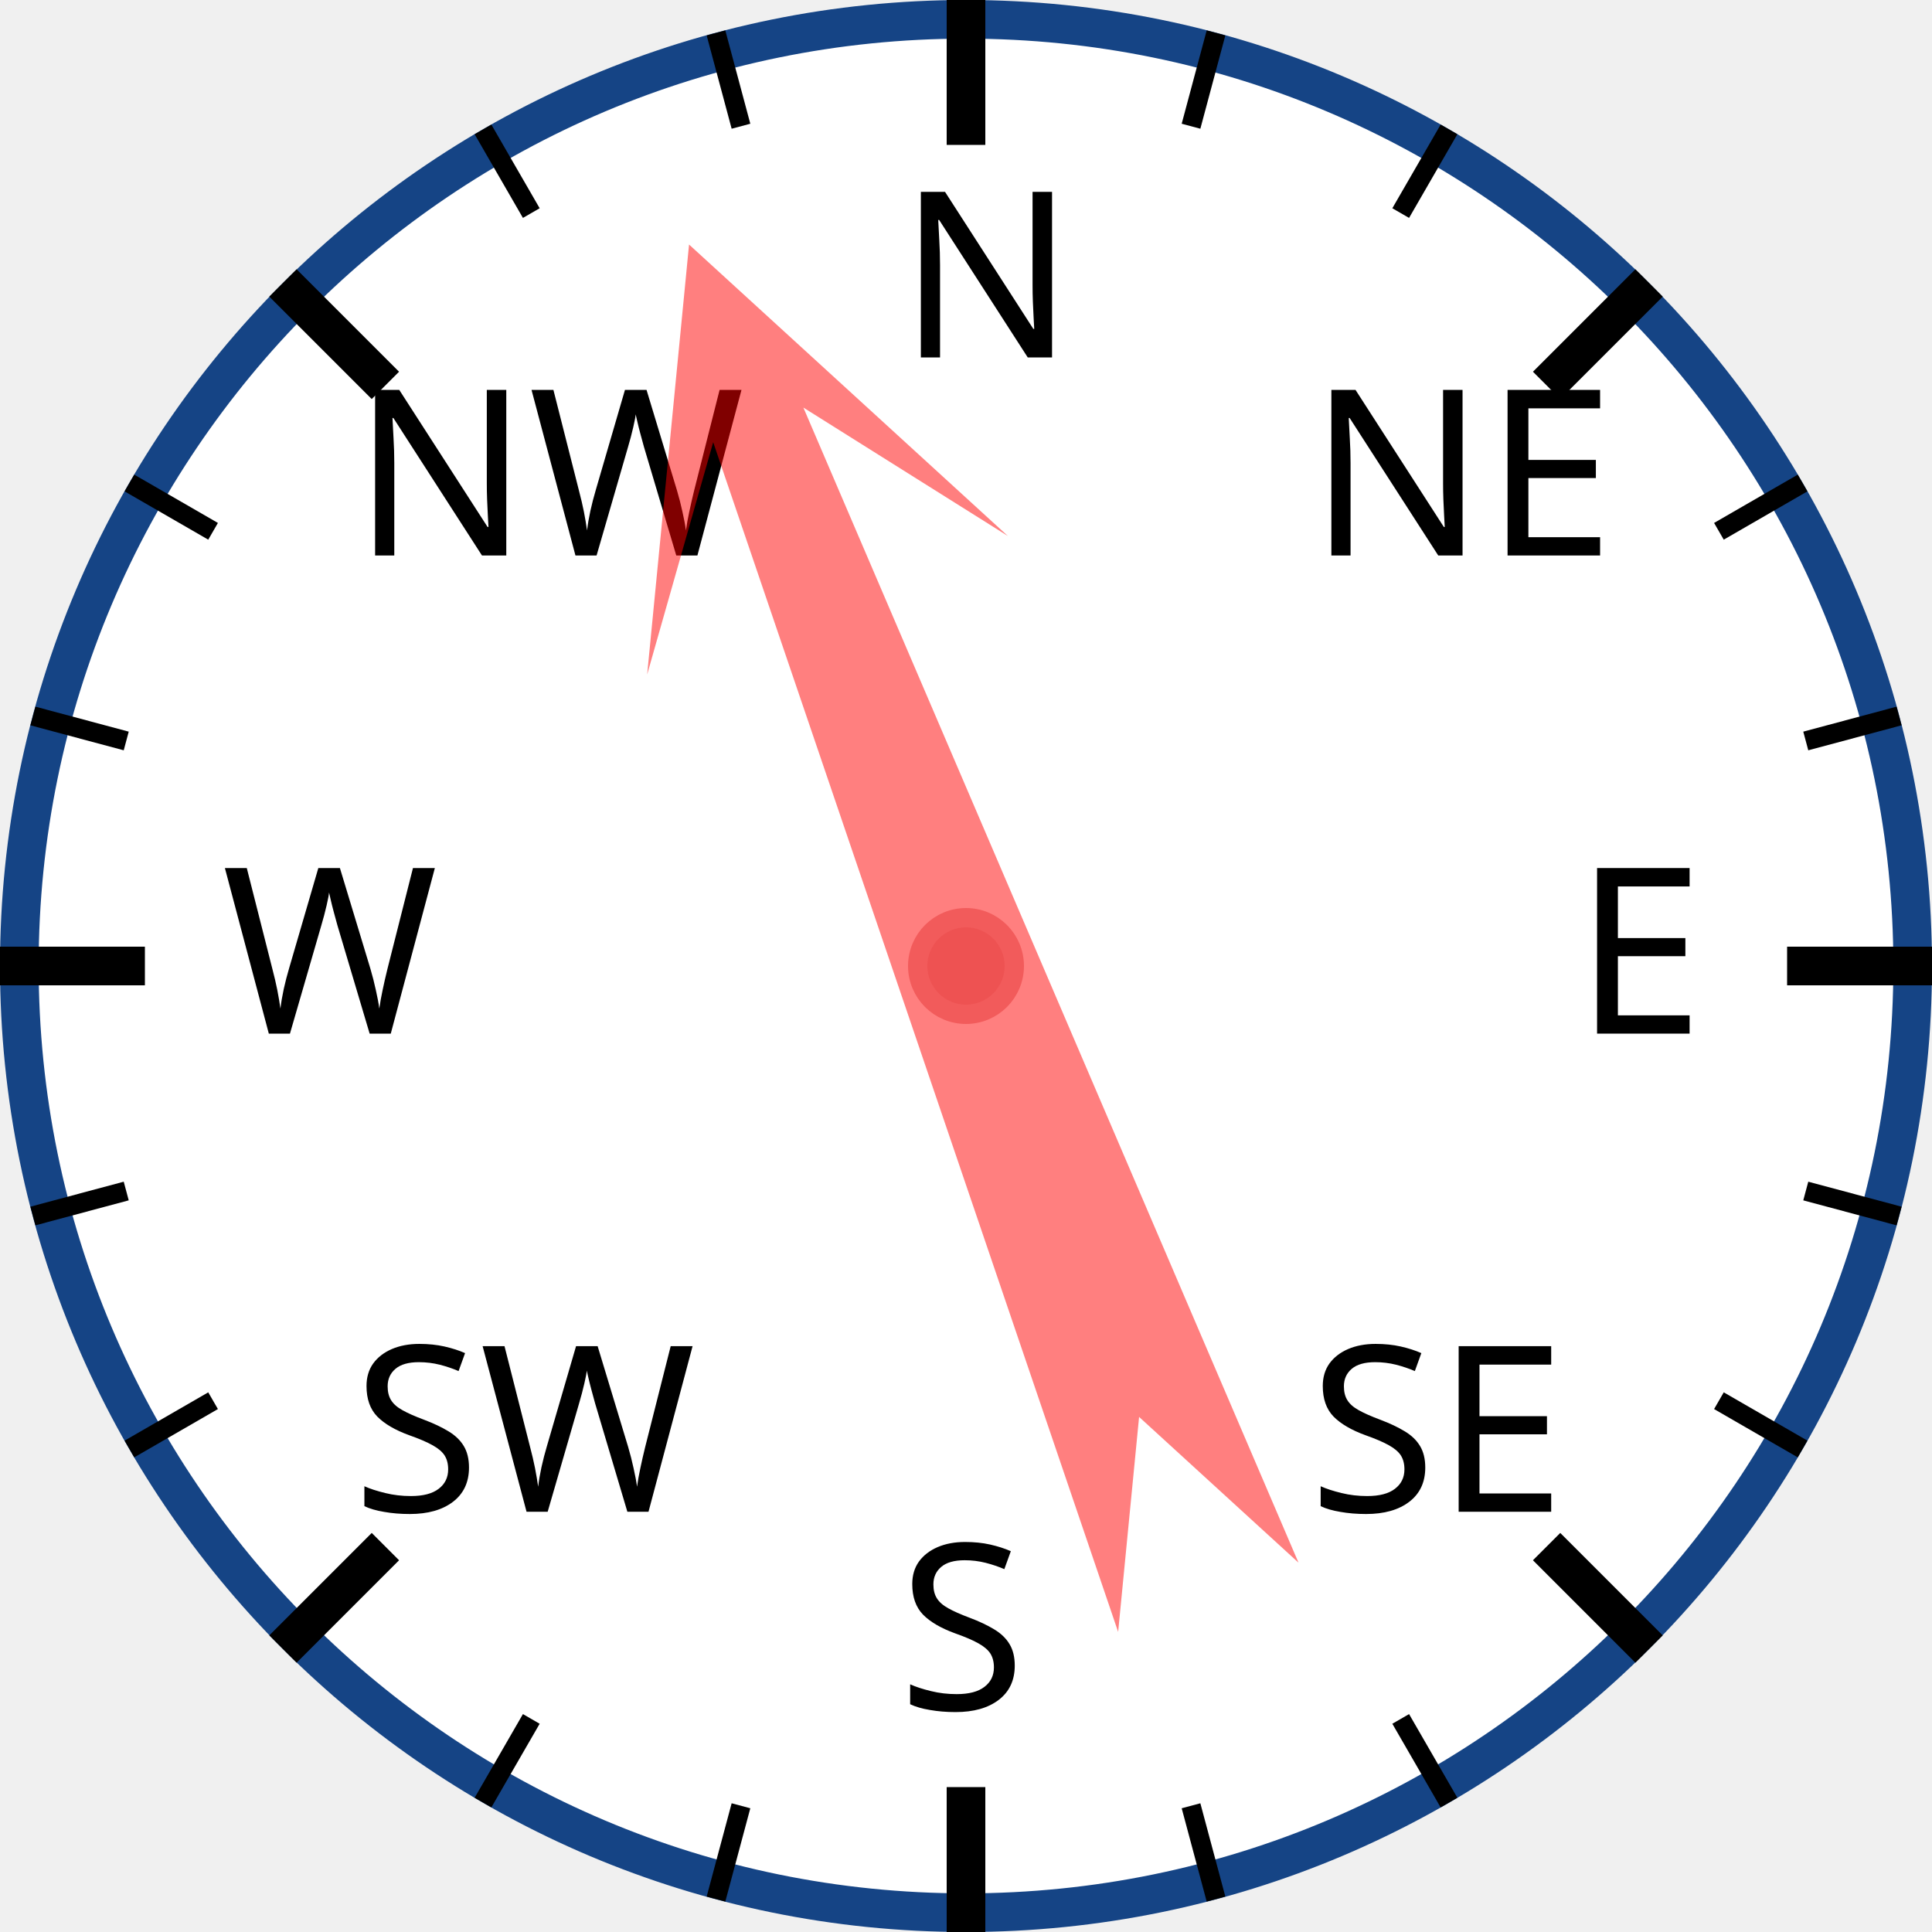
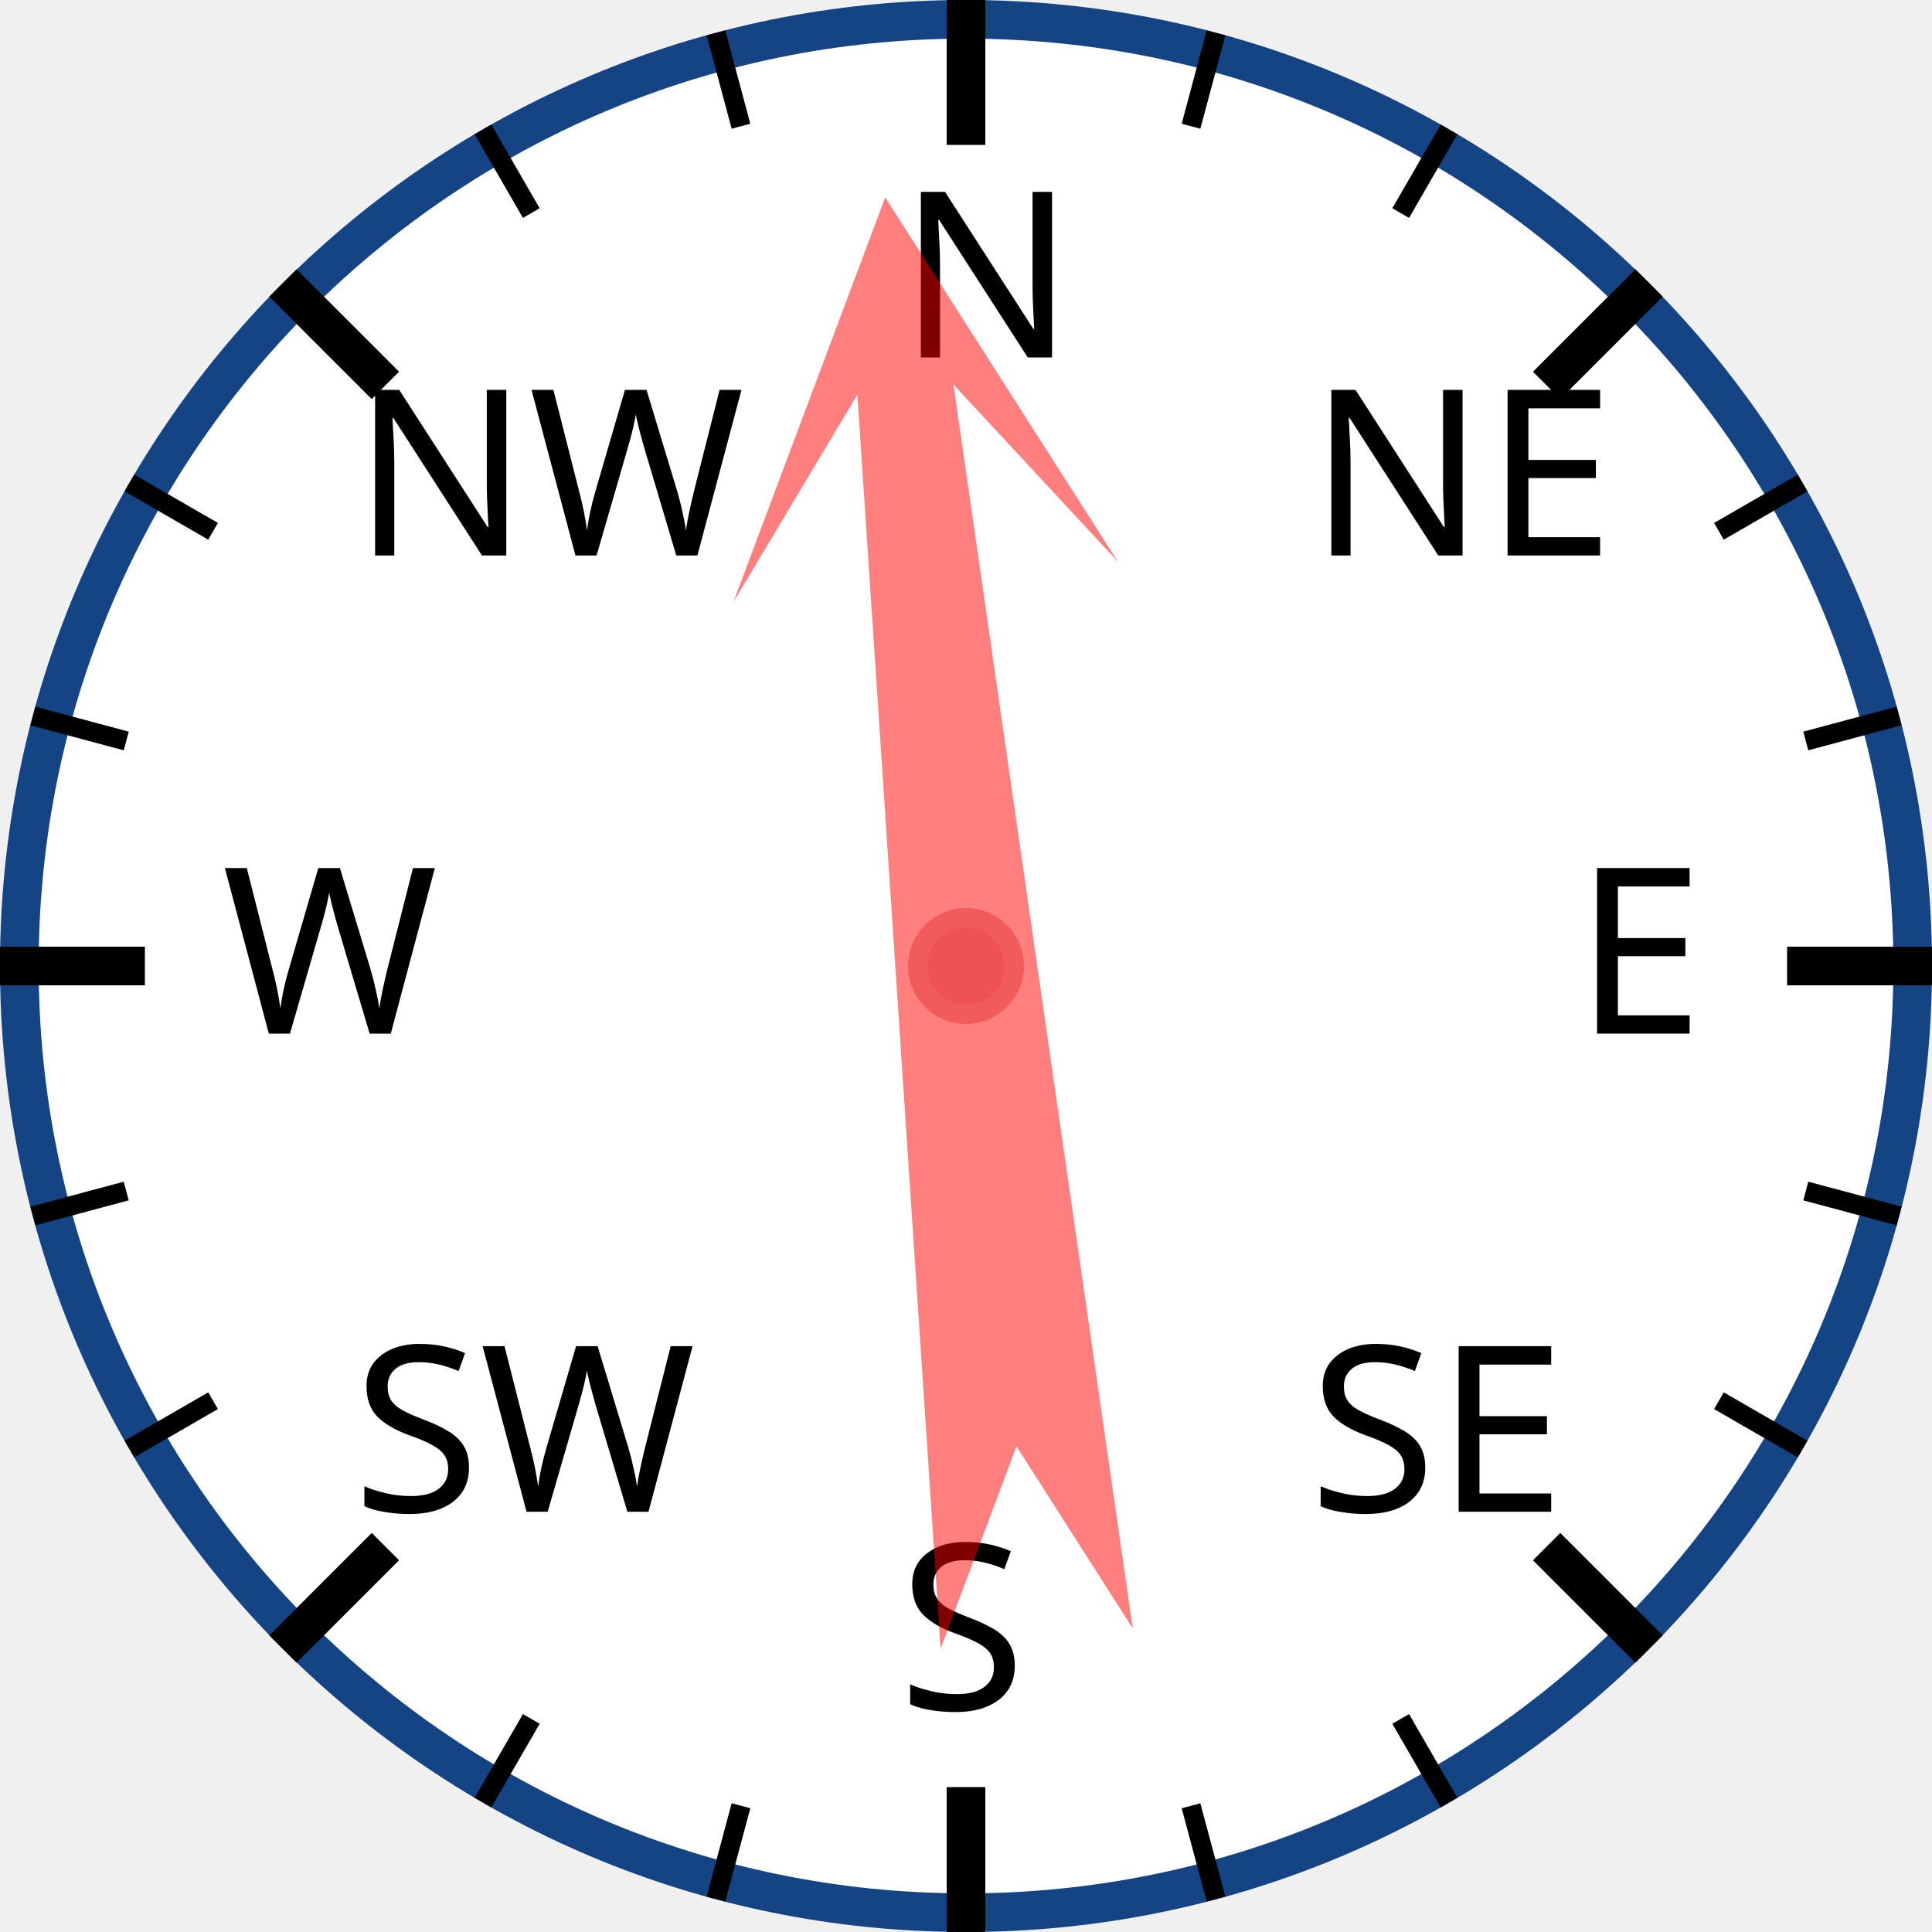
<svg xmlns="http://www.w3.org/2000/svg" width="120px" height="120px" viewBox="0 0 200 200">
  <circle cx="100" cy="100" r="98" style="fill: white; stroke: #154485; stroke-width: 4;" />
  <text x="93.0" y="37.0" style="font-family: sans-serif; font-size: 18pt;">N</text>
  <line x1="100.0" y1="0.0" x2="100.0" y2="15.0" style="stroke: black; stroke-width: 4;" />
  <line x1="74.118" y1="3.407" x2="76.706" y2="13.067" style="stroke: black; stroke-width: 2;" />
  <line x1="50" y1="13.397" x2="55" y2="22.058" style="stroke: black; stroke-width: 2;" />
  <text x="36.503" y="57.503" style="font-family: sans-serif; font-size: 18pt;">NW</text>
  <line x1="29.289" y1="29.289" x2="39.896" y2="39.896" style="stroke: black; stroke-width: 4;" />
  <line x1="13.397" y1="50" x2="22.058" y2="55" style="stroke: black; stroke-width: 2;" />
  <line x1="3.407" y1="74.118" x2="13.067" y2="76.706" style="stroke: black; stroke-width: 2;" />
  <text x="23.0" y="107.0" style="font-family: sans-serif; font-size: 18pt;">W</text>
  <line x1="0.0" y1="100.0" x2="15.0" y2="100.0" style="stroke: black; stroke-width: 4;" />
  <line x1="3.407" y1="125.882" x2="13.067" y2="123.294" style="stroke: black; stroke-width: 2;" />
  <line x1="13.397" y1="150" x2="22.058" y2="145" style="stroke: black; stroke-width: 2;" />
  <text x="36.503" y="156.497" style="font-family: sans-serif; font-size: 18pt;">SW</text>
  <line x1="29.289" y1="170.711" x2="39.896" y2="160.104" style="stroke: black; stroke-width: 4;" />
  <line x1="50" y1="186.603" x2="55" y2="177.942" style="stroke: black; stroke-width: 2;" />
  <line x1="74.118" y1="196.593" x2="76.706" y2="186.933" style="stroke: black; stroke-width: 2;" />
  <text x="93" y="177.0" style="font-family: sans-serif; font-size: 18pt;">S</text>
  <line x1="100" y1="200.0" x2="100" y2="185.0" style="stroke: black; stroke-width: 4;" />
  <line x1="125.882" y1="196.593" x2="123.294" y2="186.933" style="stroke: black; stroke-width: 2;" />
  <line x1="150.0" y1="186.603" x2="145.0" y2="177.942" style="stroke: black; stroke-width: 2;" />
  <text x="135.497" y="156.497" style="font-family: sans-serif; font-size: 18pt;">SE</text>
  <line x1="170.711" y1="170.711" x2="160.104" y2="160.104" style="stroke: black; stroke-width: 4;" />
  <line x1="186.603" y1="150" x2="177.942" y2="145" style="stroke: black; stroke-width: 2;" />
  <line x1="196.593" y1="125.882" x2="186.933" y2="123.294" style="stroke: black; stroke-width: 2;" />
  <text x="163.0" y="107" style="font-family: sans-serif; font-size: 18pt;">E</text>
  <line x1="200.0" y1="100" x2="185.0" y2="100" style="stroke: black; stroke-width: 4;" />
  <line x1="196.593" y1="74.118" x2="186.933" y2="76.706" style="stroke: black; stroke-width: 2;" />
  <line x1="186.603" y1="50" x2="177.942" y2="55" style="stroke: black; stroke-width: 2;" />
  <text x="135.497" y="57.503" style="font-family: sans-serif; font-size: 18pt;">NE</text>
  <line x1="170.711" y1="29.289" x2="160.104" y2="39.896" style="stroke: black; stroke-width: 4;" />
  <line x1="150" y1="13.397" x2="145" y2="22.058" style="stroke: black; stroke-width: 2;" />
  <line x1="125.882" y1="3.407" x2="123.294" y2="13.067" style="stroke: black; stroke-width: 2;" />
-   <polygon points="100 20 120 60 105 40 110 170 100 150 90 170 95 40 80 60" style="fill: red; fill-opacity: 0.5;" transform="rotate(339,100,100)" />
+   <polygon points="100 20 120 60 105 40 110 170 100 150 90 170 95 40 80 60" style="fill: red; fill-opacity: 0.5;" transform="rotate(354,100,100)" />
  <circle cx="100" cy="100" r="5" style="fill: #EE5252; stroke: #F25B5B; stroke-width: 2;" />
</svg>
